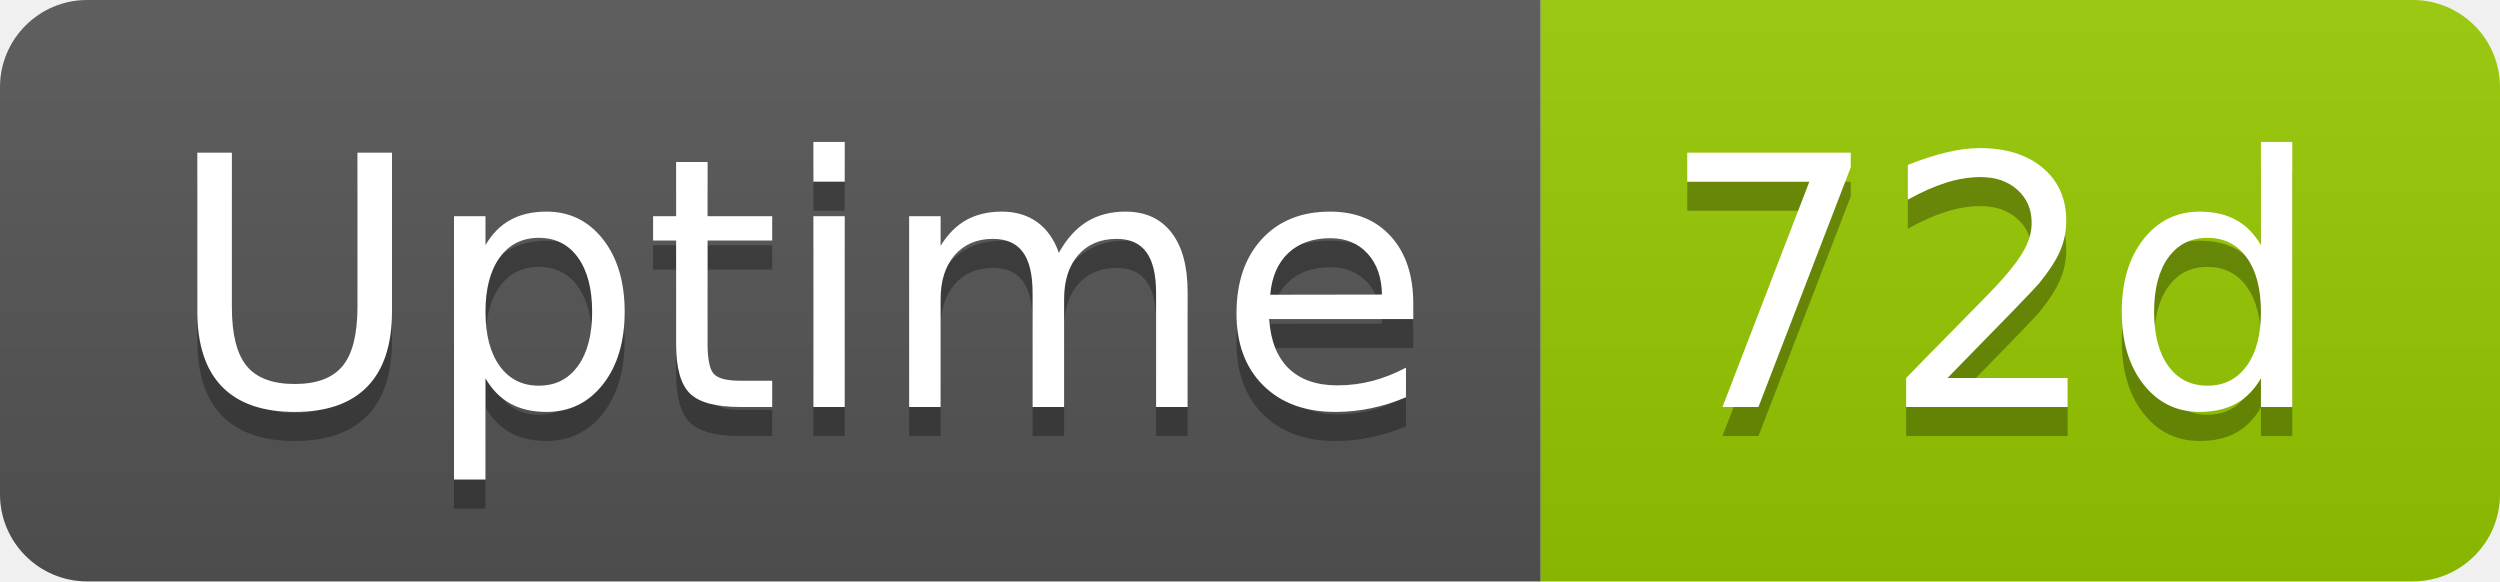
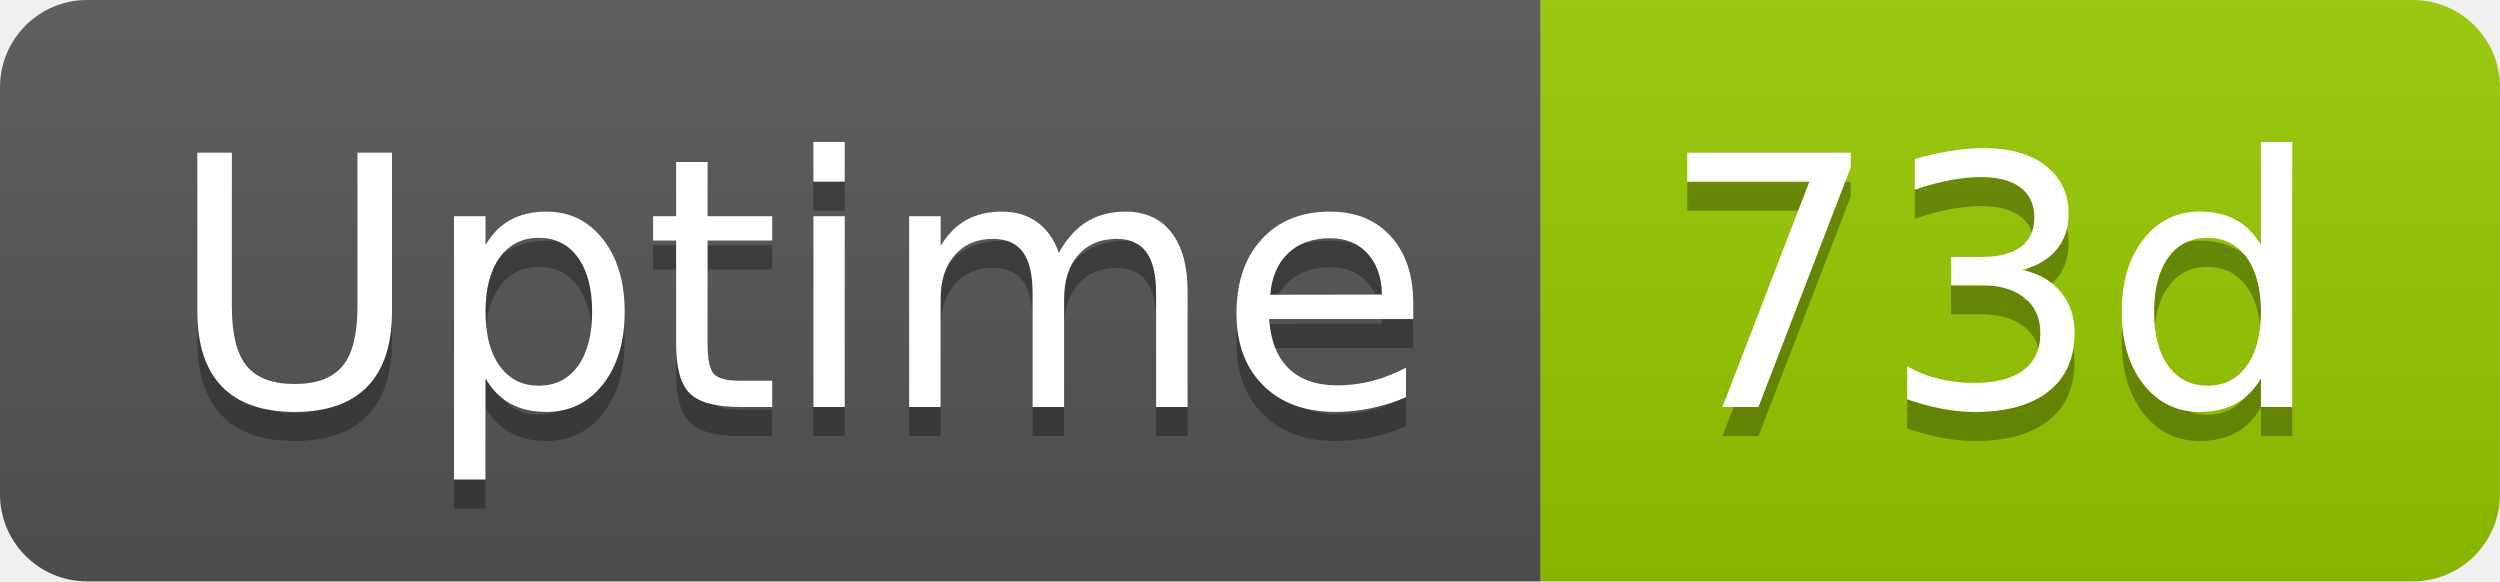
- <svg xmlns="http://www.w3.org/2000/svg" width="86" height="20" role="img" aria-label="Uptime: 72d">
+ <svg xmlns="http://www.w3.org/2000/svg" width="86" height="20" role="img" aria-label="Uptime: 73d">
  <linearGradient id="s" x2="0" y2="100%">
    <stop offset="0" stop-color="#bbb" stop-opacity=".1" />
    <stop offset="1" stop-opacity=".1" />
  </linearGradient>
  <clipPath id="r">
    <rect width="86" height="20" rx="3" fill="#fff" />
  </clipPath>
  <g clip-path="url(#r)">
    <rect width="53" height="20" fill="#555" />
    <rect x="53" width="33" height="20" fill="#97ca00" />
    <rect width="86" height="20" fill="url(#s)" />
  </g>
  <g fill="#fff" text-anchor="middle" font-family="Verdana,Geneva,DejaVu Sans,sans-serif" text-rendering="geometricPrecision" font-size="120">
    <text aria-hidden="true" x="275" y="150" fill="#010101" fill-opacity=".3" transform="scale(.1)" textLength="418">Uptime</text>
    <text x="275" y="140" transform="scale(.1)" fill="#fff" textLength="418">Uptime</text>
-     <text aria-hidden="true" x="685" y="150" fill="#010101" fill-opacity=".3" transform="scale(.1)" textLength="228">72d</text>
-     <text x="685" y="140" transform="scale(.1)" fill="#fff" textLength="228">72d</text>
+     <text aria-hidden="true" x="685" y="150" fill="#010101" fill-opacity=".3" transform="scale(.1)" textLength="228">73d</text>
+     <text x="685" y="140" transform="scale(.1)" fill="#fff" textLength="228">73d</text>
  </g>
</svg>
